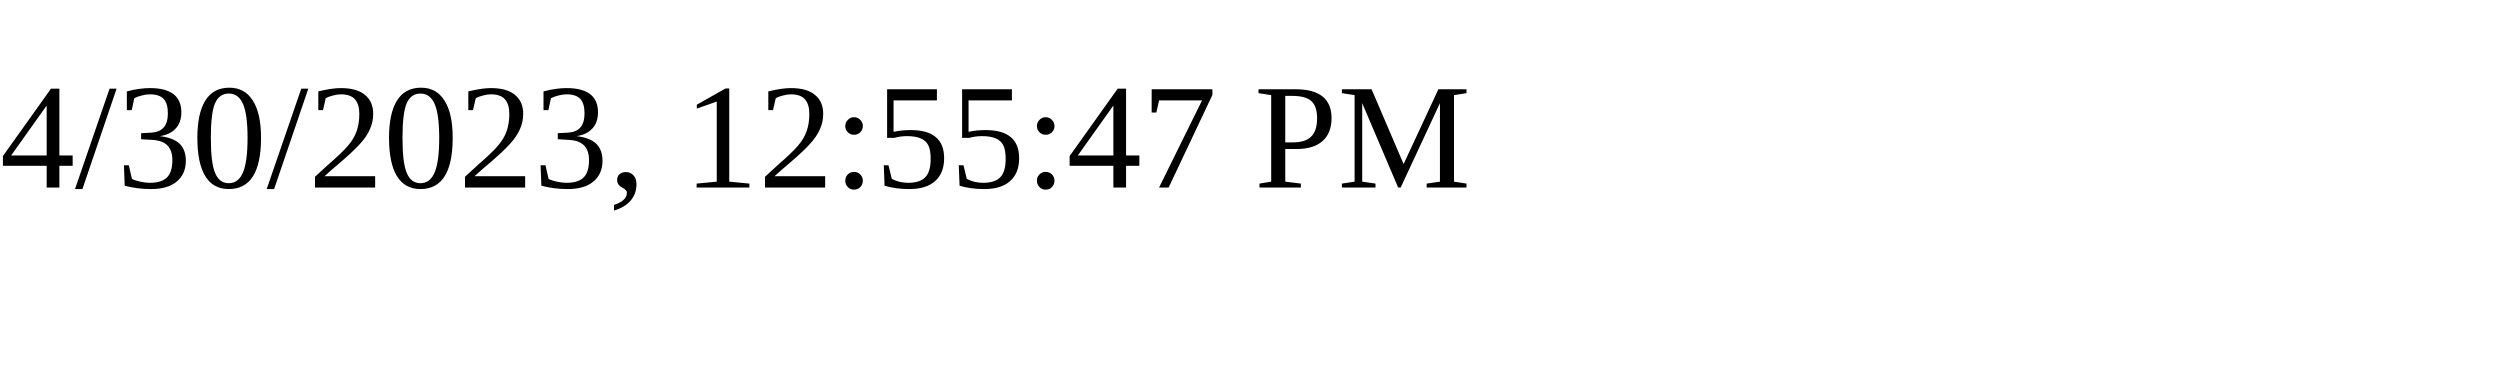
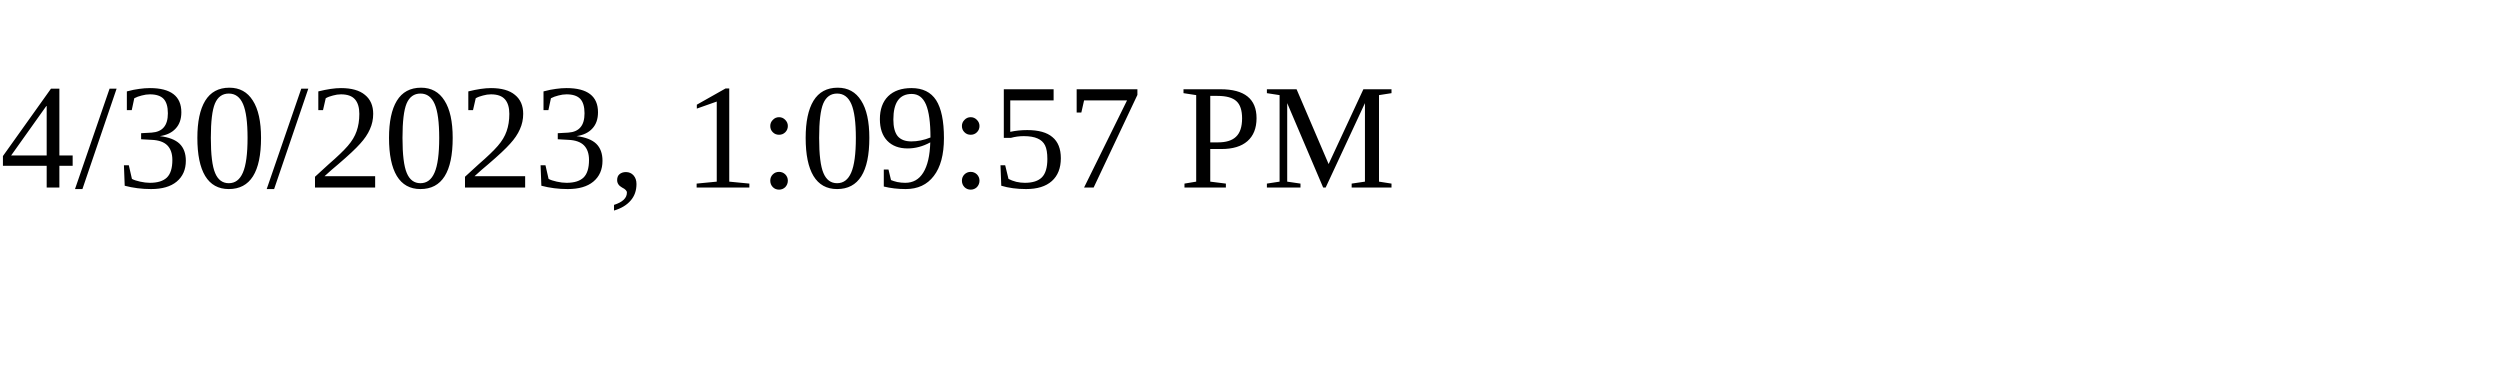
<svg xmlns="http://www.w3.org/2000/svg" height="30" width="200">
-   <text x="0" y="15">4/30/2023, 12:55:47 PM</text>
+   <text x="0" y="15">4/30/2023, 1:09:57 PM</text>
</svg>
